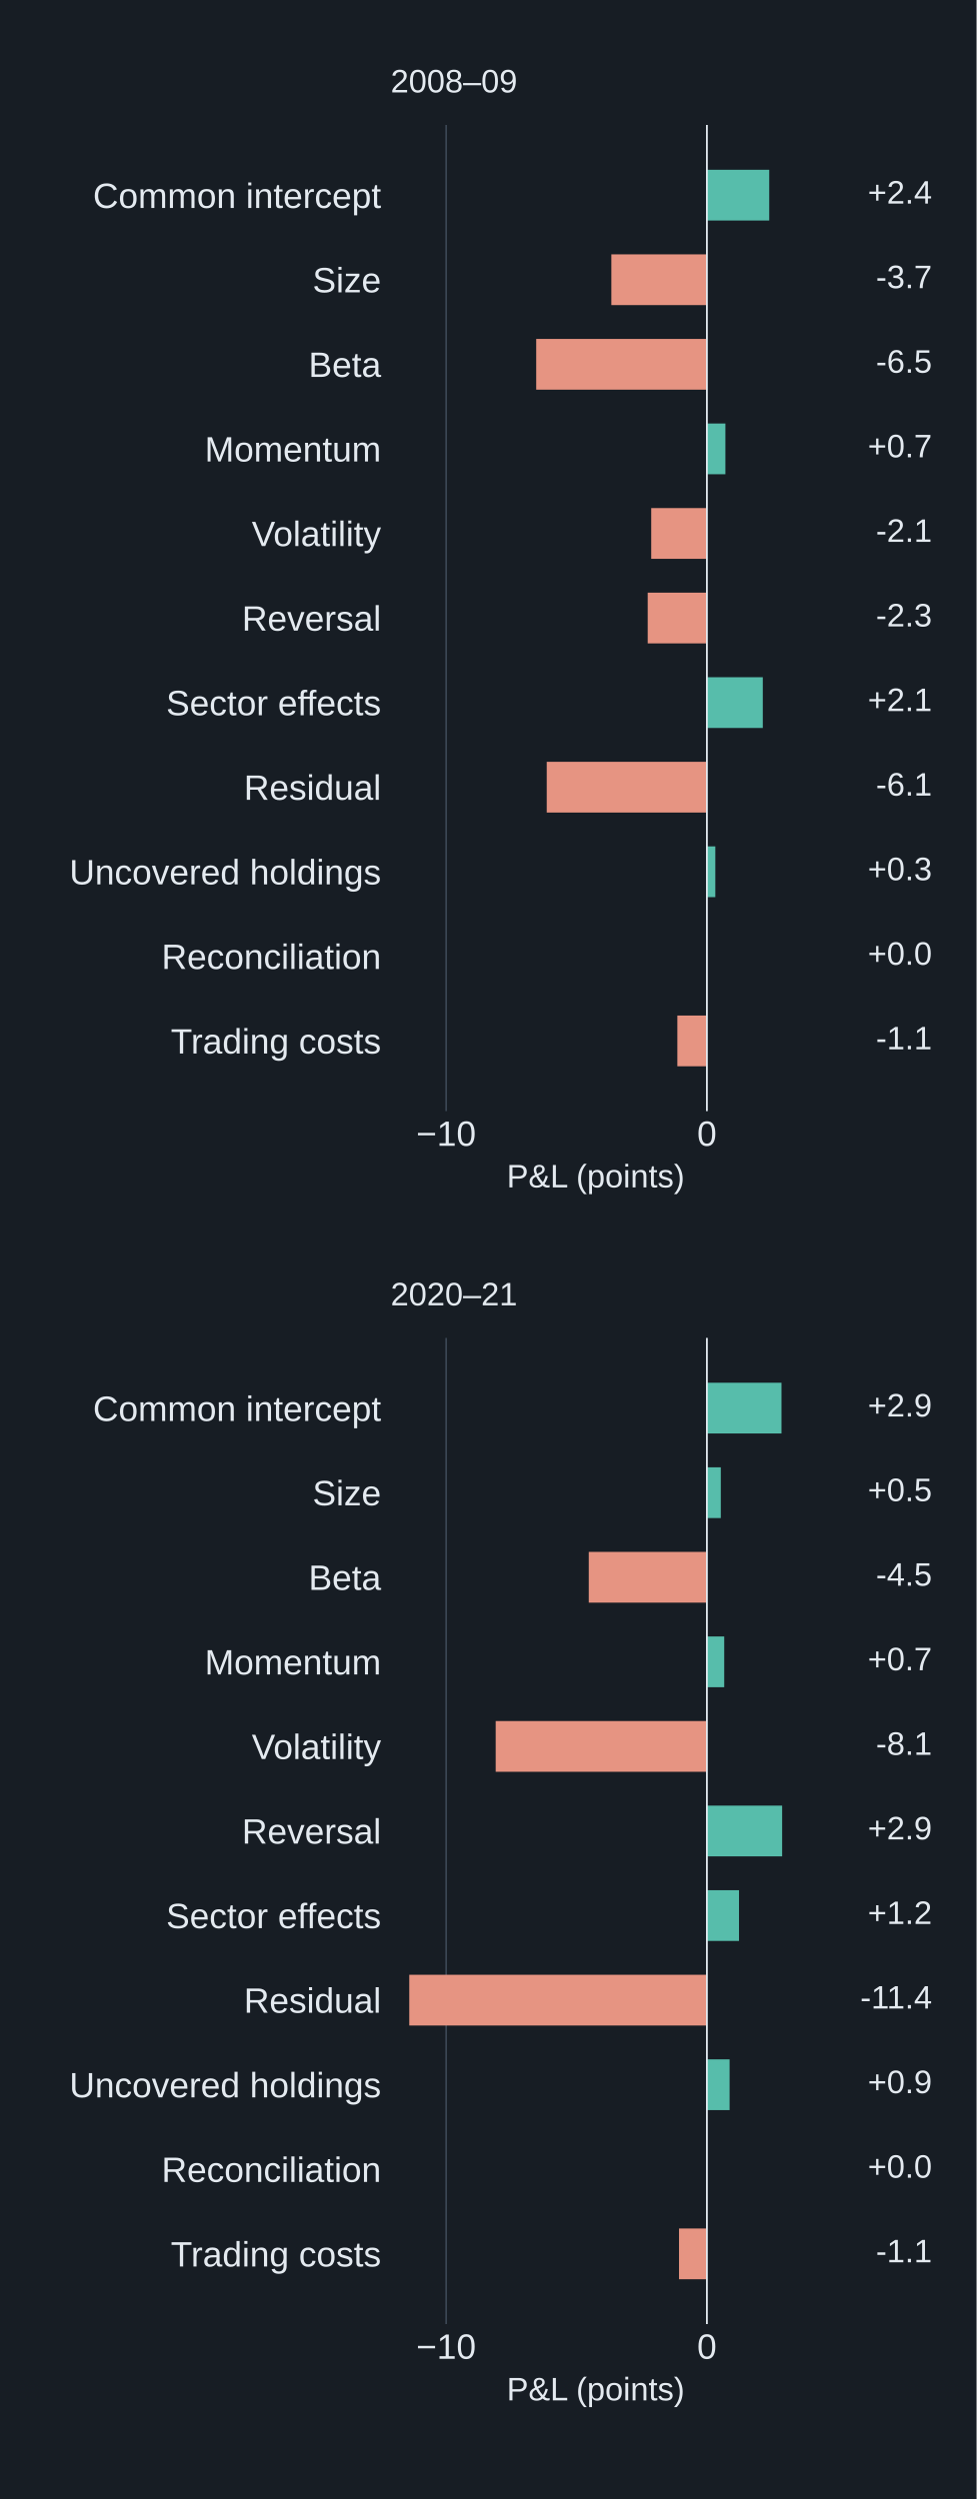
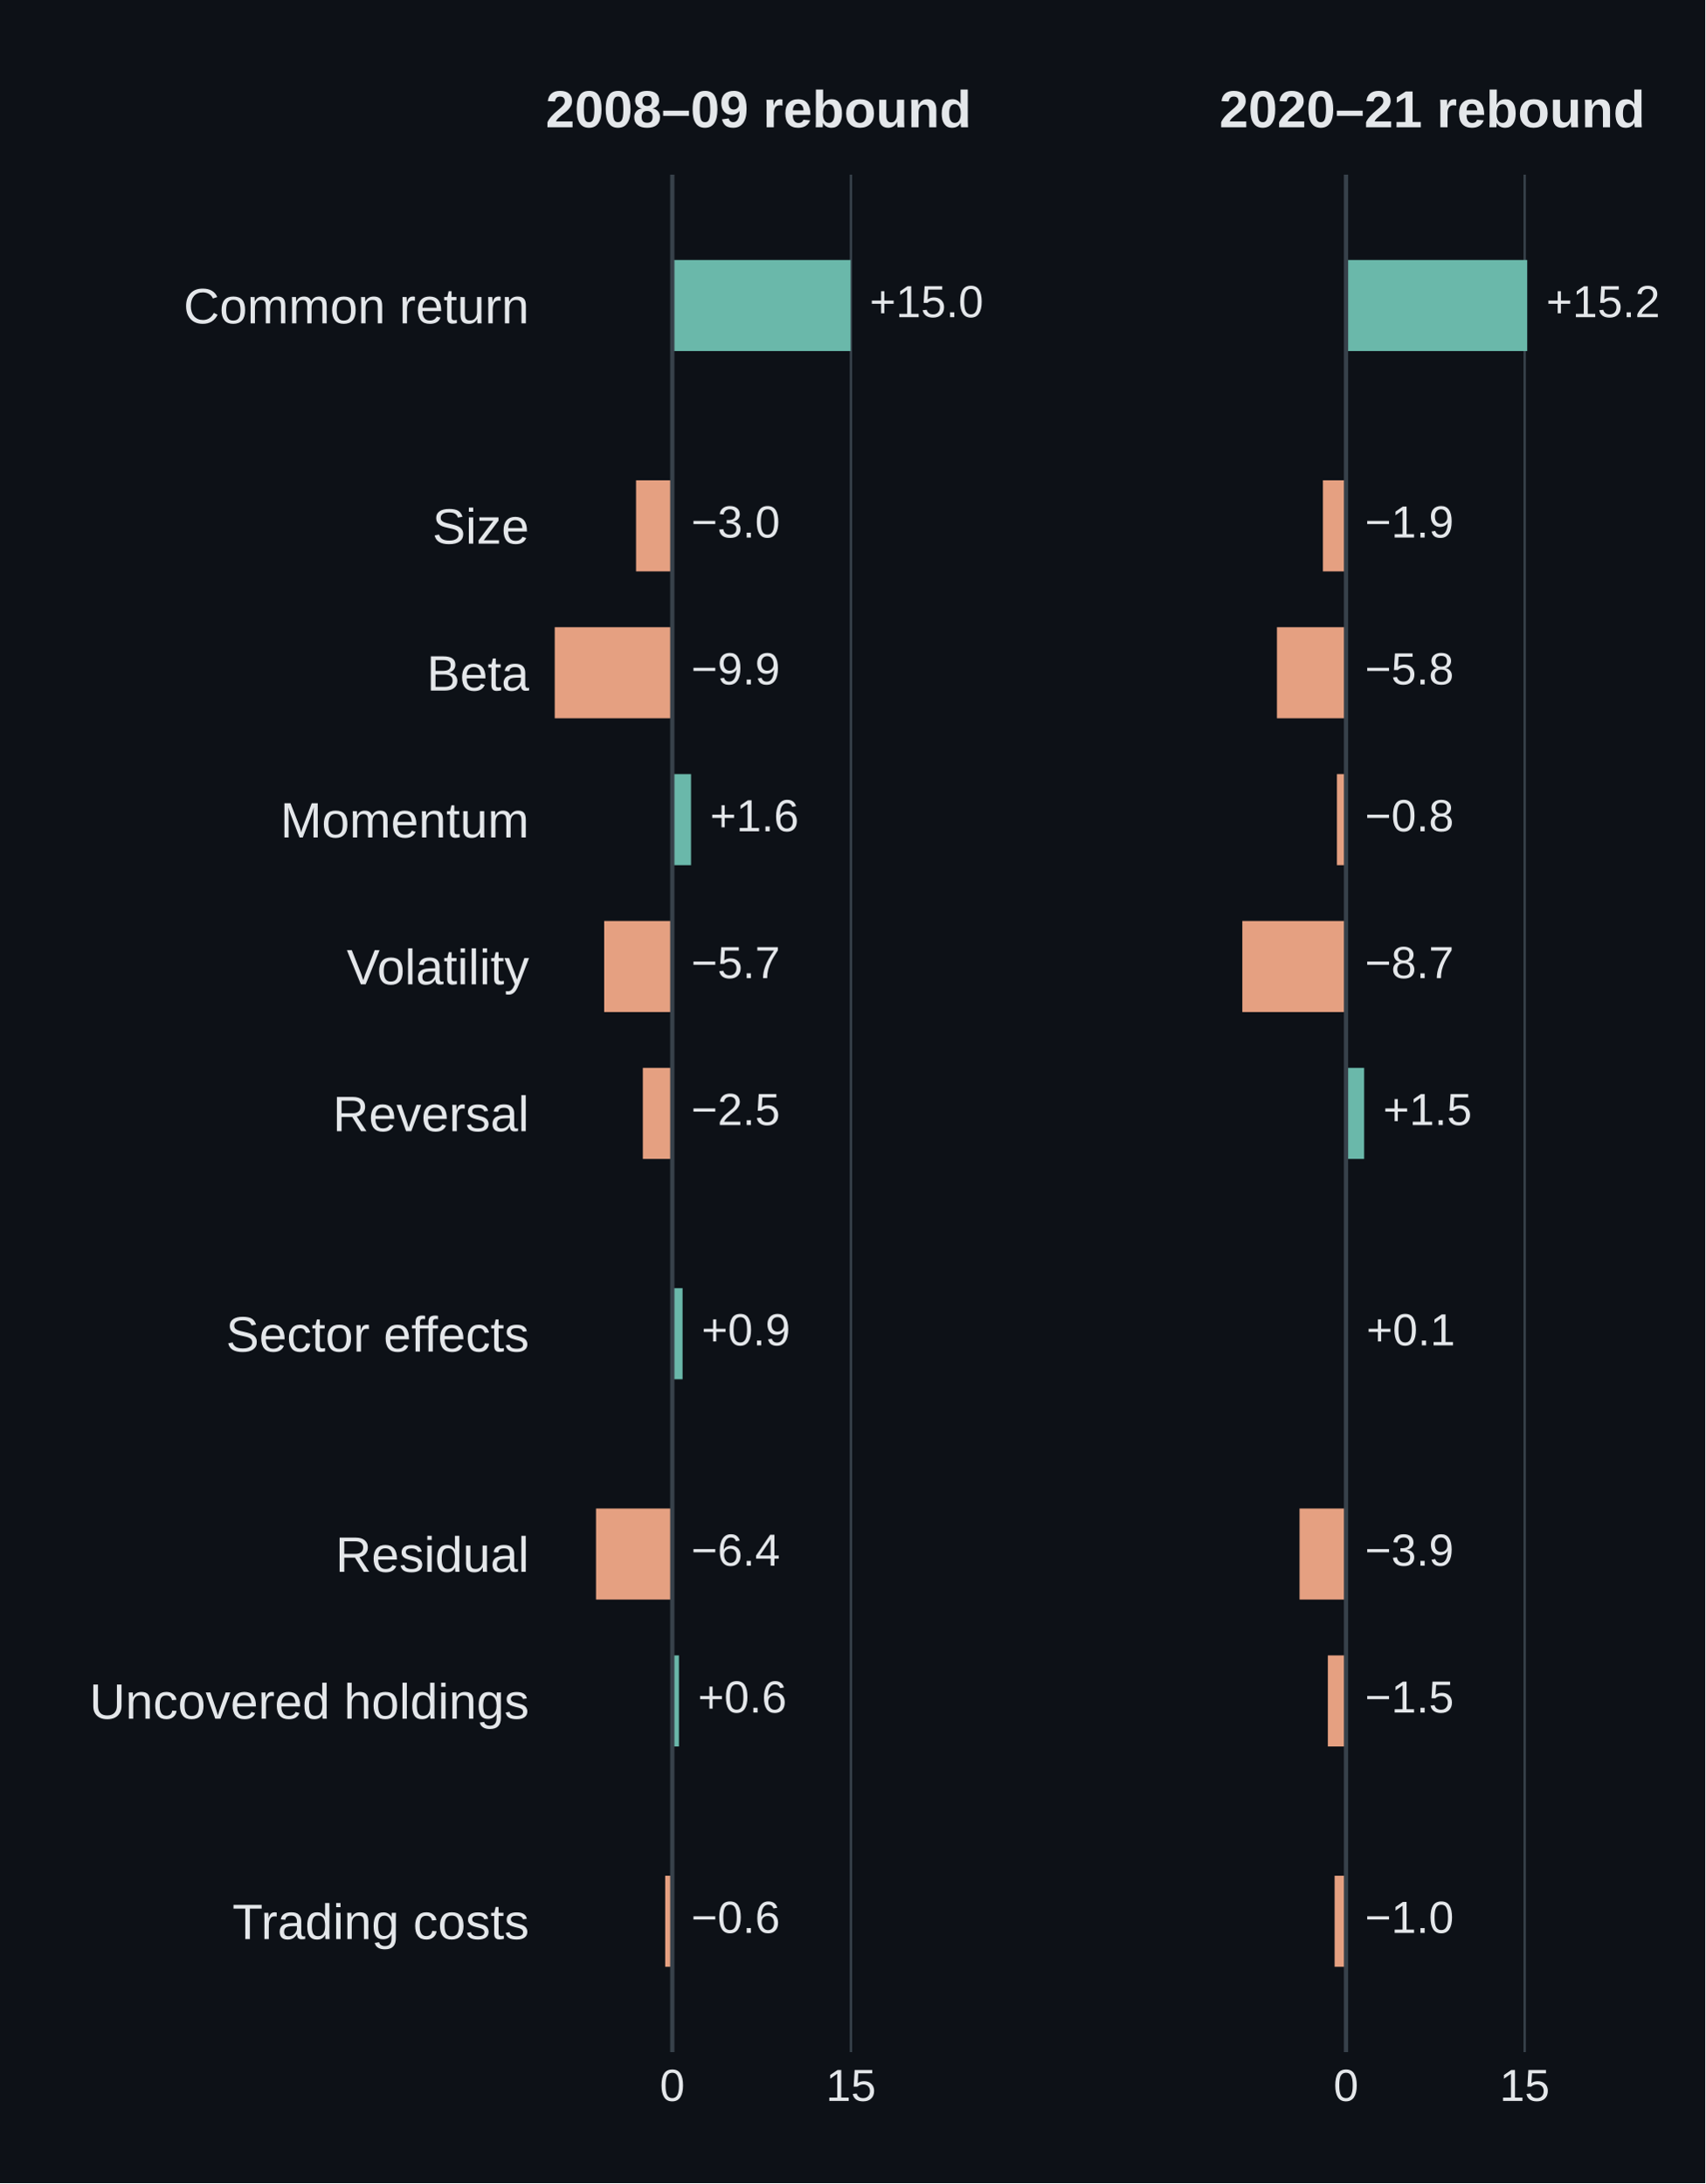
- <svg xmlns="http://www.w3.org/2000/svg" width="360pt" height="921.6pt" viewBox="0 0 360 921.6" version="1.1">
+ <svg xmlns="http://www.w3.org/2000/svg" width="360pt" height="460.8pt" viewBox="0 0 360 460.8" version="1.1">
  <defs>
    <style type="text/css">*{stroke-linejoin: round; stroke-linecap: butt}</style>
  </defs>
  <g id="figure_1">
    <g id="patch_1">
-       <path d="M 0 921.6 L 360 921.6 L 360 0 L 0 0 z " style="fill: #171d24" />
+       <path d="M 0 460.8 L 360 460.8 L 360 0 L 0 0 z " style="fill: #0d1117" />
    </g>
    <g id="axes_1">
      <g id="patch_2">
-         <path d="M 144 409.761 L 295.2 409.761 L 295.2 46.08 L 144 46.08 z " style="fill: #171d24" />
+         <path d="M 115.2 433.152 L 206.965 433.152 L 206.965 36.864 L 115.2 36.864 z " style="fill: #0d1117" />
      </g>
      <g id="matplotlib.axis_1">
        <g id="xtick_1">
          <g id="line2d_1">
-             <path d="M 164.465 409.761 L 164.465 46.08 " clip-path="url(#p1977f3a67c)" style="fill: none; stroke: #43505f; stroke-width: 0.5; stroke-linecap: square" />
+             <path d="M 141.931 433.152 L 141.931 36.864 " clip-path="url(#p459f32c716)" style="fill: none; stroke: #37414a; stroke-width: 0.5; stroke-linecap: square" />
          </g>
          <g id="line2d_2" />
          <g id="text_1">
-             <text style="font-size: 13px; font-family: 'Arial', 'DejaVu Sans', sans-serif; text-anchor: middle; fill: #e4eaf0" x="164.465" y="422.566" transform="rotate(-0 164.4655 422.5659)">−10</text>
+             <text style="font-size: 9.5px; font-family: 'Arial', 'DejaVu Sans', sans-serif; text-anchor: middle; fill: #e4e7ea" x="141.931" y="443.452" transform="rotate(-0 141.9315 443.4519)">0</text>
          </g>
        </g>
        <g id="xtick_2">
          <g id="line2d_3">
-             <path d="M 260.588 409.761 L 260.588 46.08 " clip-path="url(#p1977f3a67c)" style="fill: none; stroke: #43505f; stroke-width: 0.5; stroke-linecap: square" />
+             <path d="M 179.647 433.152 L 179.647 36.864 " clip-path="url(#p459f32c716)" style="fill: none; stroke: #37414a; stroke-width: 0.5; stroke-linecap: square" />
          </g>
          <g id="line2d_4" />
          <g id="text_2">
-             <text style="font-size: 13px; font-family: 'Arial', 'DejaVu Sans', sans-serif; text-anchor: middle; fill: #e4eaf0" x="260.588" y="422.566" transform="rotate(-0 260.5876 422.5659)">0</text>
-           </g>
-         </g>
-         <g id="text_3">
-           <text style="font-size: 12px; font-family: 'Arial', 'DejaVu Sans', sans-serif; text-anchor: middle; fill: #e4eaf0" x="219.6" y="437.885" transform="rotate(-0 219.6 437.8852)">P&amp;L (points)</text>
+             <text style="font-size: 9.5px; font-family: 'Arial', 'DejaVu Sans', sans-serif; text-anchor: middle; fill: #e4e7ea" x="179.647" y="443.452" transform="rotate(-0 179.6472 443.4519)">15</text>
+           </g>
        </g>
      </g>
      <g id="matplotlib.axis_2">
        <g id="ytick_1">
          <g id="line2d_5" />
-           <g id="text_4">
-             <text style="font-size: 13px; font-family: 'Arial', 'DejaVu Sans', sans-serif; text-anchor: end; fill: #e4eaf0" x="140.5" y="76.7" transform="rotate(-0 140.5 76.69988)">Common intercept</text>
+           <g id="text_3">
+             <text style="font-size: 10.5px; font-family: 'Arial', 'DejaVu Sans', sans-serif; text-anchor: end; fill: #e4e7ea" x="111.7" y="68.246" transform="rotate(-0 111.7 68.24606)">Common return</text>
          </g>
        </g>
        <g id="ytick_2">
          <g id="line2d_6" />
-           <g id="text_5">
-             <text style="font-size: 13px; font-family: 'Arial', 'DejaVu Sans', sans-serif; text-anchor: end; fill: #e4eaf0" x="140.5" y="107.811" transform="rotate(-0 140.5 107.8111)">Size</text>
+           <g id="text_4">
+             <text style="font-size: 10.5px; font-family: 'Arial', 'DejaVu Sans', sans-serif; text-anchor: end; fill: #e4e7ea" x="111.7" y="114.751" transform="rotate(-0 111.7 114.7515)">Size</text>
          </g>
        </g>
        <g id="ytick_3">
          <g id="line2d_7" />
-           <g id="text_6">
-             <text style="font-size: 13px; font-family: 'Arial', 'DejaVu Sans', sans-serif; text-anchor: end; fill: #e4eaf0" x="140.5" y="139.002" transform="rotate(-0 140.5 139.0016)">Beta</text>
+           <g id="text_5">
+             <text style="font-size: 10.5px; font-family: 'Arial', 'DejaVu Sans', sans-serif; text-anchor: end; fill: #e4e7ea" x="111.7" y="145.755" transform="rotate(-0 111.7 145.7551)">Beta</text>
          </g>
        </g>
        <g id="ytick_4">
          <g id="line2d_8" />
-           <g id="text_7">
-             <text style="font-size: 13px; font-family: 'Arial', 'DejaVu Sans', sans-serif; text-anchor: end; fill: #e4eaf0" x="140.5" y="170.192" transform="rotate(-0 140.5 170.192)">Momentum</text>
+           <g id="text_6">
+             <text style="font-size: 10.5px; font-family: 'Arial', 'DejaVu Sans', sans-serif; text-anchor: end; fill: #e4e7ea" x="111.7" y="176.759" transform="rotate(-0 111.7 176.7587)">Momentum</text>
          </g>
        </g>
        <g id="ytick_5">
          <g id="line2d_9" />
-           <g id="text_8">
-             <text style="font-size: 13px; font-family: 'Arial', 'DejaVu Sans', sans-serif; text-anchor: end; fill: #e4eaf0" x="140.5" y="201.382" transform="rotate(-0 140.5 201.3825)">Volatility</text>
+           <g id="text_7">
+             <text style="font-size: 10.5px; font-family: 'Arial', 'DejaVu Sans', sans-serif; text-anchor: end; fill: #e4e7ea" x="111.7" y="207.762" transform="rotate(-0 111.7 207.7623)">Volatility</text>
          </g>
        </g>
        <g id="ytick_6">
          <g id="line2d_10" />
-           <g id="text_9">
-             <text style="font-size: 13px; font-family: 'Arial', 'DejaVu Sans', sans-serif; text-anchor: end; fill: #e4eaf0" x="140.5" y="232.573" transform="rotate(-0 140.5 232.5729)">Reversal</text>
+           <g id="text_8">
+             <text style="font-size: 10.5px; font-family: 'Arial', 'DejaVu Sans', sans-serif; text-anchor: end; fill: #e4e7ea" x="111.7" y="238.766" transform="rotate(-0 111.7 238.7659)">Reversal</text>
          </g>
        </g>
        <g id="ytick_7">
          <g id="line2d_11" />
-           <g id="text_10">
-             <text style="font-size: 13px; font-family: 'Arial', 'DejaVu Sans', sans-serif; text-anchor: end; fill: #e4eaf0" x="140.5" y="263.763" transform="rotate(-0 140.5 263.7634)">Sector effects</text>
+           <g id="text_9">
+             <text style="font-size: 10.5px; font-family: 'Arial', 'DejaVu Sans', sans-serif; text-anchor: end; fill: #e4e7ea" x="111.7" y="285.271" transform="rotate(-0 111.7 285.2713)">Sector effects</text>
          </g>
        </g>
        <g id="ytick_8">
          <g id="line2d_12" />
-           <g id="text_11">
-             <text style="font-size: 13px; font-family: 'Arial', 'DejaVu Sans', sans-serif; text-anchor: end; fill: #e4eaf0" x="140.5" y="294.954" transform="rotate(-0 140.5 294.9538)">Residual</text>
+           <g id="text_10">
+             <text style="font-size: 10.5px; font-family: 'Arial', 'DejaVu Sans', sans-serif; text-anchor: end; fill: #e4e7ea" x="111.7" y="331.777" transform="rotate(-0 111.7 331.7766)">Residual</text>
          </g>
        </g>
        <g id="ytick_9">
          <g id="line2d_13" />
-           <g id="text_12">
-             <text style="font-size: 13px; font-family: 'Arial', 'DejaVu Sans', sans-serif; text-anchor: end; fill: #e4eaf0" x="140.5" y="326.144" transform="rotate(-0 140.5 326.1443)">Uncovered holdings</text>
+           <g id="text_11">
+             <text style="font-size: 10.5px; font-family: 'Arial', 'DejaVu Sans', sans-serif; text-anchor: end; fill: #e4e7ea" x="111.7" y="362.78" transform="rotate(-0 111.7 362.7802)">Uncovered holdings</text>
          </g>
        </g>
        <g id="ytick_10">
          <g id="line2d_14" />
-           <g id="text_13">
-             <text style="font-size: 13px; font-family: 'Arial', 'DejaVu Sans', sans-serif; text-anchor: end; fill: #e4eaf0" x="140.5" y="357.335" transform="rotate(-0 140.5 357.3348)">Reconciliation</text>
-           </g>
-         </g>
-         <g id="ytick_11">
-           <g id="line2d_15" />
-           <g id="text_14">
-             <text style="font-size: 13px; font-family: 'Arial', 'DejaVu Sans', sans-serif; text-anchor: end; fill: #e4eaf0" x="140.5" y="388.525" transform="rotate(-0 140.5 388.5252)">Trading costs</text>
+           <g id="text_12">
+             <text style="font-size: 10.5px; font-family: 'Arial', 'DejaVu Sans', sans-serif; text-anchor: end; fill: #e4e7ea" x="111.7" y="409.286" transform="rotate(-0 111.7 409.2856)">Trading costs</text>
          </g>
        </g>
      </g>
      <g id="patch_3">
-         <path d="M 260.588 62.611 L 283.57 62.611 L 283.57 81.325 L 260.588 81.325 z " clip-path="url(#p1977f3a67c)" style="fill: #57bdab" />
+         <path d="M 141.931 54.877 L 179.586 54.877 L 179.586 74.099 L 141.931 74.099 z " clip-path="url(#p459f32c716)" style="fill: #6ab8aa" />
      </g>
      <g id="patch_4">
-         <path d="M 260.588 93.801 L 225.367 93.801 L 225.367 112.516 L 260.588 112.516 z " clip-path="url(#p1977f3a67c)" style="fill: #e69482" />
+         <path d="M 141.931 101.382 L 134.277 101.382 L 134.277 120.605 L 141.931 120.605 z " clip-path="url(#p459f32c716)" style="fill: #e5a081" />
      </g>
      <g id="patch_5">
-         <path d="M 260.588 124.992 L 197.667 124.992 L 197.667 143.706 L 260.588 143.706 z " clip-path="url(#p1977f3a67c)" style="fill: #e69482" />
+         <path d="M 141.931 132.386 L 117.113 132.386 L 117.113 151.608 L 141.931 151.608 z " clip-path="url(#p459f32c716)" style="fill: #e5a081" />
      </g>
      <g id="patch_6">
-         <path d="M 260.588 156.182 L 267.41 156.182 L 267.41 174.897 L 260.588 174.897 z " clip-path="url(#p1977f3a67c)" style="fill: #57bdab" />
+         <path d="M 141.931 163.39 L 145.89 163.39 L 145.89 182.612 L 141.931 182.612 z " clip-path="url(#p459f32c716)" style="fill: #6ab8aa" />
      </g>
      <g id="patch_7">
-         <path d="M 260.588 187.373 L 240.064 187.373 L 240.064 206.087 L 260.588 206.087 z " clip-path="url(#p1977f3a67c)" style="fill: #e69482" />
+         <path d="M 141.931 194.393 L 127.55 194.393 L 127.55 213.616 L 141.931 213.616 z " clip-path="url(#p459f32c716)" style="fill: #e5a081" />
      </g>
      <g id="patch_8">
-         <path d="M 260.588 218.563 L 238.772 218.563 L 238.772 237.277 L 260.588 237.277 z " clip-path="url(#p1977f3a67c)" style="fill: #e69482" />
+         <path d="M 141.931 225.397 L 135.713 225.397 L 135.713 244.619 L 141.931 244.619 z " clip-path="url(#p459f32c716)" style="fill: #e5a081" />
      </g>
      <g id="patch_9">
-         <path d="M 260.588 249.754 L 281.198 249.754 L 281.198 268.468 L 260.588 268.468 z " clip-path="url(#p1977f3a67c)" style="fill: #57bdab" />
+         <path d="M 141.931 271.902 L 144.103 271.902 L 144.103 291.125 L 141.931 291.125 z " clip-path="url(#p459f32c716)" style="fill: #6ab8aa" />
      </g>
      <g id="patch_10">
-         <path d="M 260.588 280.944 L 201.548 280.944 L 201.548 299.658 L 260.588 299.658 z " clip-path="url(#p1977f3a67c)" style="fill: #e69482" />
+         <path d="M 141.931 318.408 L 125.824 318.408 L 125.824 337.63 L 141.931 337.63 z " clip-path="url(#p459f32c716)" style="fill: #e5a081" />
      </g>
      <g id="patch_11">
-         <path d="M 260.588 312.135 L 263.699 312.135 L 263.699 330.849 L 260.588 330.849 z " clip-path="url(#p1977f3a67c)" style="fill: #57bdab" />
+         <path d="M 141.931 349.411 L 143.333 349.411 L 143.333 368.634 L 141.931 368.634 z " clip-path="url(#p459f32c716)" style="fill: #6ab8aa" />
      </g>
      <g id="patch_12">
-         <path d="M 260.588 343.325 L 260.588 343.325 L 260.588 362.039 L 260.588 362.039 z " clip-path="url(#p1977f3a67c)" style="fill: #57bdab" />
-       </g>
-       <g id="patch_13">
-         <path d="M 260.588 374.516 L 249.699 374.516 L 249.699 393.23 L 260.588 393.23 z " clip-path="url(#p1977f3a67c)" style="fill: #e69482" />
-       </g>
-       <g id="line2d_16">
-         <path d="M 260.588 409.761 L 260.588 46.08 " clip-path="url(#p1977f3a67c)" style="fill: none; stroke: #e4eaf0; stroke-width: 0.65; stroke-linecap: square" />
+         <path d="M 141.931 395.917 L 140.428 395.917 L 140.428 415.139 L 141.931 415.139 z " clip-path="url(#p459f32c716)" style="fill: #e5a081" />
+       </g>
+       <g id="line2d_15">
+         <path d="M 141.931 433.152 L 141.931 36.864 " clip-path="url(#p459f32c716)" style="fill: none; stroke: #37414a; stroke-width: 0.9; stroke-linecap: square" />
+       </g>
+       <g id="text_13">
+         <text style="font-size: 9.5px; font-family: 'Arial', 'DejaVu Sans', sans-serif; text-anchor: start; fill: #e4e7ea" x="183.586" y="66.944" transform="rotate(-0 183.5859 66.9441)">+15.0</text>
+       </g>
+       <g id="text_14">
+         <text style="font-size: 9.5px; font-family: 'Arial', 'DejaVu Sans', sans-serif; text-anchor: start; fill: #e4e7ea" x="145.931" y="113.45" transform="rotate(-0 145.9315 113.4495)">−3.0</text>
      </g>
      <g id="text_15">
-         <text style="font-size: 12px; font-family: 'Arial', 'DejaVu Sans', sans-serif; text-anchor: end; fill: #e4eaf0" x="343.584" y="75.07" transform="rotate(-0 343.584 75.07027)">+2.4</text>
+         <text style="font-size: 9.5px; font-family: 'Arial', 'DejaVu Sans', sans-serif; text-anchor: start; fill: #e4e7ea" x="145.931" y="144.453" transform="rotate(-0 145.9315 144.4531)">−9.9</text>
      </g>
      <g id="text_16">
-         <text style="font-size: 12px; font-family: 'Arial', 'DejaVu Sans', sans-serif; text-anchor: end; fill: #e4eaf0" x="343.584" y="106.261" transform="rotate(-0 343.584 106.2607)">-3.7</text>
+         <text style="font-size: 9.5px; font-family: 'Arial', 'DejaVu Sans', sans-serif; text-anchor: start; fill: #e4e7ea" x="149.89" y="175.457" transform="rotate(-0 149.8899 175.4567)">+1.6</text>
      </g>
      <g id="text_17">
-         <text style="font-size: 12px; font-family: 'Arial', 'DejaVu Sans', sans-serif; text-anchor: end; fill: #e4eaf0" x="343.584" y="137.451" transform="rotate(-0 343.584 137.4512)">-6.5</text>
+         <text style="font-size: 9.5px; font-family: 'Arial', 'DejaVu Sans', sans-serif; text-anchor: start; fill: #e4e7ea" x="145.931" y="206.46" transform="rotate(-0 145.9315 206.4603)">−5.7</text>
      </g>
      <g id="text_18">
-         <text style="font-size: 12px; font-family: 'Arial', 'DejaVu Sans', sans-serif; text-anchor: end; fill: #e4eaf0" x="343.584" y="168.642" transform="rotate(-0 343.584 168.6416)">+0.7</text>
+         <text style="font-size: 9.5px; font-family: 'Arial', 'DejaVu Sans', sans-serif; text-anchor: start; fill: #e4e7ea" x="145.931" y="237.464" transform="rotate(-0 145.9315 237.4639)">−2.5</text>
      </g>
      <g id="text_19">
-         <text style="font-size: 12px; font-family: 'Arial', 'DejaVu Sans', sans-serif; text-anchor: end; fill: #e4eaf0" x="343.584" y="199.832" transform="rotate(-0 343.584 199.8321)">-2.1</text>
+         <text style="font-size: 9.5px; font-family: 'Arial', 'DejaVu Sans', sans-serif; text-anchor: start; fill: #e4e7ea" x="148.103" y="283.969" transform="rotate(-0 148.1031 283.9693)">+0.9</text>
      </g>
      <g id="text_20">
-         <text style="font-size: 12px; font-family: 'Arial', 'DejaVu Sans', sans-serif; text-anchor: end; fill: #e4eaf0" x="343.584" y="231.023" transform="rotate(-0 343.584 231.0225)">-2.3</text>
+         <text style="font-size: 9.5px; font-family: 'Arial', 'DejaVu Sans', sans-serif; text-anchor: start; fill: #e4e7ea" x="145.931" y="330.475" transform="rotate(-0 145.9315 330.4747)">−6.4</text>
      </g>
      <g id="text_21">
-         <text style="font-size: 12px; font-family: 'Arial', 'DejaVu Sans', sans-serif; text-anchor: end; fill: #e4eaf0" x="343.584" y="262.213" transform="rotate(-0 343.584 262.213)">+2.1</text>
+         <text style="font-size: 9.5px; font-family: 'Arial', 'DejaVu Sans', sans-serif; text-anchor: start; fill: #e4e7ea" x="147.333" y="361.478" transform="rotate(-0 147.3327 361.4783)">+0.6</text>
      </g>
      <g id="text_22">
-         <text style="font-size: 12px; font-family: 'Arial', 'DejaVu Sans', sans-serif; text-anchor: end; fill: #e4eaf0" x="343.584" y="293.403" transform="rotate(-0 343.584 293.4035)">-6.1</text>
+         <text style="font-size: 9.5px; font-family: 'Arial', 'DejaVu Sans', sans-serif; text-anchor: start; fill: #e4e7ea" x="145.931" y="407.984" transform="rotate(-0 145.9315 407.9837)">−0.6</text>
      </g>
      <g id="text_23">
-         <text style="font-size: 12px; font-family: 'Arial', 'DejaVu Sans', sans-serif; text-anchor: end; fill: #e4eaf0" x="343.584" y="324.594" transform="rotate(-0 343.584 324.5939)">+0.3</text>
-       </g>
-       <g id="text_24">
-         <text style="font-size: 12px; font-family: 'Arial', 'DejaVu Sans', sans-serif; text-anchor: end; fill: #e4eaf0" x="343.584" y="355.784" transform="rotate(-0 343.584 355.7844)">+0.0</text>
-       </g>
-       <g id="text_25">
-         <text style="font-size: 12px; font-family: 'Arial', 'DejaVu Sans', sans-serif; text-anchor: end; fill: #e4eaf0" x="343.584" y="386.975" transform="rotate(-0 343.584 386.9748)">-1.1</text>
-       </g>
-       <g id="text_26">
-         <text style="font-size: 12px; font-family: 'Arial', 'DejaVu Sans', sans-serif; text-anchor: start; fill: #e4eaf0" x="144" y="34.08" transform="rotate(-0 144 34.08)">2008–09</text>
+         <text style="font-weight: 600; font-size: 11px; font-family: 'Arial', 'DejaVu Sans', sans-serif; text-anchor: start; fill: #e4e7ea" x="115.2" y="26.864" transform="rotate(-0 115.2 26.864)">2008–09 rebound</text>
      </g>
    </g>
    <g id="axes_2">
-       <g id="patch_14">
-         <path d="M 144 857.088 L 295.2 857.088 L 295.2 493.407 L 144 493.407 z " style="fill: #171d24" />
+       <g id="patch_13">
+         <path d="M 257.435 433.152 L 349.2 433.152 L 349.2 36.864 L 257.435 36.864 z " style="fill: #0d1117" />
      </g>
      <g id="matplotlib.axis_3">
        <g id="xtick_3">
-           <g id="line2d_17">
-             <path d="M 164.465 857.088 L 164.465 493.407 " clip-path="url(#pfff26152a8)" style="fill: none; stroke: #43505f; stroke-width: 0.5; stroke-linecap: square" />
-           </g>
-           <g id="line2d_18" />
-           <g id="text_27">
-             <text style="font-size: 13px; font-family: 'Arial', 'DejaVu Sans', sans-serif; text-anchor: middle; fill: #e4eaf0" x="164.465" y="869.893" transform="rotate(-0 164.4655 869.8932)">−10</text>
+           <g id="line2d_16">
+             <path d="M 284.167 433.152 L 284.167 36.864 " clip-path="url(#p2e0dddd1ca)" style="fill: none; stroke: #37414a; stroke-width: 0.5; stroke-linecap: square" />
+           </g>
+           <g id="line2d_17" />
+           <g id="text_24">
+             <text style="font-size: 9.5px; font-family: 'Arial', 'DejaVu Sans', sans-serif; text-anchor: middle; fill: #e4e7ea" x="284.167" y="443.452" transform="rotate(-0 284.1668 443.4519)">0</text>
          </g>
        </g>
        <g id="xtick_4">
-           <g id="line2d_19">
-             <path d="M 260.588 857.088 L 260.588 493.407 " clip-path="url(#pfff26152a8)" style="fill: none; stroke: #43505f; stroke-width: 0.5; stroke-linecap: square" />
-           </g>
+           <g id="line2d_18">
+             <path d="M 321.883 433.152 L 321.883 36.864 " clip-path="url(#p2e0dddd1ca)" style="fill: none; stroke: #37414a; stroke-width: 0.5; stroke-linecap: square" />
+           </g>
+           <g id="line2d_19" />
+           <g id="text_25">
+             <text style="font-size: 9.5px; font-family: 'Arial', 'DejaVu Sans', sans-serif; text-anchor: middle; fill: #e4e7ea" x="321.883" y="443.452" transform="rotate(-0 321.8825 443.4519)">15</text>
+           </g>
+         </g>
+       </g>
+       <g id="matplotlib.axis_4">
+         <g id="ytick_11">
          <g id="line2d_20" />
-           <g id="text_28">
-             <text style="font-size: 13px; font-family: 'Arial', 'DejaVu Sans', sans-serif; text-anchor: middle; fill: #e4eaf0" x="260.588" y="869.893" transform="rotate(-0 260.5876 869.8932)">0</text>
-           </g>
-         </g>
-         <g id="text_29">
-           <text style="font-size: 12px; font-family: 'Arial', 'DejaVu Sans', sans-serif; text-anchor: middle; fill: #e4eaf0" x="219.6" y="885.213" transform="rotate(-0 219.6 885.2125)">P&amp;L (points)</text>
-         </g>
-       </g>
-       <g id="matplotlib.axis_4">
+         </g>
        <g id="ytick_12">
          <g id="line2d_21" />
-           <g id="text_30">
-             <text style="font-size: 13px; font-family: 'Arial', 'DejaVu Sans', sans-serif; text-anchor: end; fill: #e4eaf0" x="140.5" y="524.027" transform="rotate(-0 140.5 524.0272)">Common intercept</text>
-           </g>
        </g>
        <g id="ytick_13">
          <g id="line2d_22" />
-           <g id="text_31">
-             <text style="font-size: 13px; font-family: 'Arial', 'DejaVu Sans', sans-serif; text-anchor: end; fill: #e4eaf0" x="140.5" y="555.138" transform="rotate(-0 140.5 555.1384)">Size</text>
-           </g>
        </g>
        <g id="ytick_14">
          <g id="line2d_23" />
-           <g id="text_32">
-             <text style="font-size: 13px; font-family: 'Arial', 'DejaVu Sans', sans-serif; text-anchor: end; fill: #e4eaf0" x="140.5" y="586.329" transform="rotate(-0 140.5 586.3289)">Beta</text>
-           </g>
        </g>
        <g id="ytick_15">
          <g id="line2d_24" />
-           <g id="text_33">
-             <text style="font-size: 13px; font-family: 'Arial', 'DejaVu Sans', sans-serif; text-anchor: end; fill: #e4eaf0" x="140.5" y="617.519" transform="rotate(-0 140.5 617.5193)">Momentum</text>
-           </g>
        </g>
        <g id="ytick_16">
          <g id="line2d_25" />
-           <g id="text_34">
-             <text style="font-size: 13px; font-family: 'Arial', 'DejaVu Sans', sans-serif; text-anchor: end; fill: #e4eaf0" x="140.5" y="648.71" transform="rotate(-0 140.5 648.7098)">Volatility</text>
-           </g>
        </g>
        <g id="ytick_17">
          <g id="line2d_26" />
-           <g id="text_35">
-             <text style="font-size: 13px; font-family: 'Arial', 'DejaVu Sans', sans-serif; text-anchor: end; fill: #e4eaf0" x="140.5" y="679.9" transform="rotate(-0 140.5 679.9002)">Reversal</text>
-           </g>
        </g>
        <g id="ytick_18">
          <g id="line2d_27" />
-           <g id="text_36">
-             <text style="font-size: 13px; font-family: 'Arial', 'DejaVu Sans', sans-serif; text-anchor: end; fill: #e4eaf0" x="140.5" y="711.091" transform="rotate(-0 140.5 711.0907)">Sector effects</text>
-           </g>
        </g>
        <g id="ytick_19">
          <g id="line2d_28" />
-           <g id="text_37">
-             <text style="font-size: 13px; font-family: 'Arial', 'DejaVu Sans', sans-serif; text-anchor: end; fill: #e4eaf0" x="140.5" y="742.281" transform="rotate(-0 140.5 742.2811)">Residual</text>
-           </g>
        </g>
        <g id="ytick_20">
          <g id="line2d_29" />
-           <g id="text_38">
-             <text style="font-size: 13px; font-family: 'Arial', 'DejaVu Sans', sans-serif; text-anchor: end; fill: #e4eaf0" x="140.5" y="773.472" transform="rotate(-0 140.5 773.4716)">Uncovered holdings</text>
-           </g>
-         </g>
-         <g id="ytick_21">
-           <g id="line2d_30" />
-           <g id="text_39">
-             <text style="font-size: 13px; font-family: 'Arial', 'DejaVu Sans', sans-serif; text-anchor: end; fill: #e4eaf0" x="140.5" y="804.662" transform="rotate(-0 140.5 804.662)">Reconciliation</text>
-           </g>
-         </g>
-         <g id="ytick_22">
-           <g id="line2d_31" />
-           <g id="text_40">
-             <text style="font-size: 13px; font-family: 'Arial', 'DejaVu Sans', sans-serif; text-anchor: end; fill: #e4eaf0" x="140.5" y="835.852" transform="rotate(-0 140.5 835.8525)">Trading costs</text>
-           </g>
-         </g>
+         </g>
+       </g>
+       <g id="patch_14">
+         <path d="M 284.167 54.877 L 322.422 54.877 L 322.422 74.099 L 284.167 74.099 z " clip-path="url(#p2e0dddd1ca)" style="fill: #6ab8aa" />
      </g>
      <g id="patch_15">
-         <path d="M 260.588 509.938 L 288.086 509.938 L 288.086 528.652 L 260.588 528.652 z " clip-path="url(#pfff26152a8)" style="fill: #57bdab" />
+         <path d="M 284.167 101.382 L 279.29 101.382 L 279.29 120.605 L 284.167 120.605 z " clip-path="url(#p2e0dddd1ca)" style="fill: #e5a081" />
      </g>
      <g id="patch_16">
-         <path d="M 260.588 541.129 L 265.718 541.129 L 265.718 559.843 L 260.588 559.843 z " clip-path="url(#pfff26152a8)" style="fill: #57bdab" />
+         <path d="M 284.167 132.386 L 269.583 132.386 L 269.583 151.608 L 284.167 151.608 z " clip-path="url(#p2e0dddd1ca)" style="fill: #e5a081" />
      </g>
      <g id="patch_17">
-         <path d="M 260.588 572.319 L 217.046 572.319 L 217.046 591.033 L 260.588 591.033 z " clip-path="url(#pfff26152a8)" style="fill: #e69482" />
+         <path d="M 284.167 163.39 L 282.248 163.39 L 282.248 182.612 L 284.167 182.612 z " clip-path="url(#p2e0dddd1ca)" style="fill: #e5a081" />
      </g>
      <g id="patch_18">
-         <path d="M 260.588 603.51 L 266.977 603.51 L 266.977 622.224 L 260.588 622.224 z " clip-path="url(#pfff26152a8)" style="fill: #57bdab" />
+         <path d="M 284.167 194.393 L 262.273 194.393 L 262.273 213.616 L 284.167 213.616 z " clip-path="url(#p2e0dddd1ca)" style="fill: #e5a081" />
      </g>
      <g id="patch_19">
-         <path d="M 260.588 634.7 L 182.732 634.7 L 182.732 653.414 L 260.588 653.414 z " clip-path="url(#pfff26152a8)" style="fill: #e69482" />
+         <path d="M 284.167 225.397 L 287.992 225.397 L 287.992 244.619 L 284.167 244.619 z " clip-path="url(#p2e0dddd1ca)" style="fill: #6ab8aa" />
      </g>
      <g id="patch_20">
-         <path d="M 260.588 665.891 L 288.327 665.891 L 288.327 684.605 L 260.588 684.605 z " clip-path="url(#pfff26152a8)" style="fill: #57bdab" />
+         <path d="M 284.167 271.902 L 284.469 271.902 L 284.469 291.125 L 284.167 291.125 z " clip-path="url(#p2e0dddd1ca)" style="fill: #6ab8aa" />
      </g>
      <g id="patch_21">
-         <path d="M 260.588 697.081 L 272.434 697.081 L 272.434 715.795 L 260.588 715.795 z " clip-path="url(#pfff26152a8)" style="fill: #57bdab" />
+         <path d="M 284.167 318.408 L 274.353 318.408 L 274.353 337.63 L 284.167 337.63 z " clip-path="url(#p2e0dddd1ca)" style="fill: #e5a081" />
      </g>
      <g id="patch_22">
-         <path d="M 260.588 728.271 L 150.873 728.271 L 150.873 746.986 L 260.588 746.986 z " clip-path="url(#pfff26152a8)" style="fill: #e69482" />
+         <path d="M 284.167 349.411 L 280.327 349.411 L 280.327 368.634 L 284.167 368.634 z " clip-path="url(#p2e0dddd1ca)" style="fill: #e5a081" />
      </g>
      <g id="patch_23">
-         <path d="M 260.588 759.462 L 268.96 759.462 L 268.96 778.176 L 260.588 778.176 z " clip-path="url(#pfff26152a8)" style="fill: #57bdab" />
-       </g>
-       <g id="patch_24">
-         <path d="M 260.588 790.652 L 260.588 790.652 L 260.588 809.367 L 260.588 809.367 z " clip-path="url(#pfff26152a8)" style="fill: #57bdab" />
-       </g>
-       <g id="patch_25">
-         <path d="M 260.588 821.843 L 250.312 821.843 L 250.312 840.557 L 260.588 840.557 z " clip-path="url(#pfff26152a8)" style="fill: #e69482" />
-       </g>
-       <g id="line2d_32">
-         <path d="M 260.588 857.088 L 260.588 493.407 " clip-path="url(#pfff26152a8)" style="fill: none; stroke: #e4eaf0; stroke-width: 0.65; stroke-linecap: square" />
-       </g>
-       <g id="text_41">
-         <text style="font-size: 12px; font-family: 'Arial', 'DejaVu Sans', sans-serif; text-anchor: end; fill: #e4eaf0" x="343.584" y="522.398" transform="rotate(-0 343.584 522.3975)">+2.9</text>
-       </g>
-       <g id="text_42">
-         <text style="font-size: 12px; font-family: 'Arial', 'DejaVu Sans', sans-serif; text-anchor: end; fill: #e4eaf0" x="343.584" y="553.588" transform="rotate(-0 343.584 553.588)">+0.5</text>
-       </g>
-       <g id="text_43">
-         <text style="font-size: 12px; font-family: 'Arial', 'DejaVu Sans', sans-serif; text-anchor: end; fill: #e4eaf0" x="343.584" y="584.778" transform="rotate(-0 343.584 584.7785)">-4.5</text>
-       </g>
-       <g id="text_44">
-         <text style="font-size: 12px; font-family: 'Arial', 'DejaVu Sans', sans-serif; text-anchor: end; fill: #e4eaf0" x="343.584" y="615.969" transform="rotate(-0 343.584 615.9689)">+0.7</text>
-       </g>
-       <g id="text_45">
-         <text style="font-size: 12px; font-family: 'Arial', 'DejaVu Sans', sans-serif; text-anchor: end; fill: #e4eaf0" x="343.584" y="647.159" transform="rotate(-0 343.584 647.1594)">-8.1</text>
-       </g>
-       <g id="text_46">
-         <text style="font-size: 12px; font-family: 'Arial', 'DejaVu Sans', sans-serif; text-anchor: end; fill: #e4eaf0" x="343.584" y="678.35" transform="rotate(-0 343.584 678.3498)">+2.9</text>
-       </g>
-       <g id="text_47">
-         <text style="font-size: 12px; font-family: 'Arial', 'DejaVu Sans', sans-serif; text-anchor: end; fill: #e4eaf0" x="343.584" y="709.54" transform="rotate(-0 343.584 709.5403)">+1.2</text>
-       </g>
-       <g id="text_48">
-         <text style="font-size: 12px; font-family: 'Arial', 'DejaVu Sans', sans-serif; text-anchor: end; fill: #e4eaf0" x="343.584" y="740.731" transform="rotate(-0 343.584 740.7307)">-11.4</text>
-       </g>
-       <g id="text_49">
-         <text style="font-size: 12px; font-family: 'Arial', 'DejaVu Sans', sans-serif; text-anchor: end; fill: #e4eaf0" x="343.584" y="771.921" transform="rotate(-0 343.584 771.9212)">+0.9</text>
-       </g>
-       <g id="text_50">
-         <text style="font-size: 12px; font-family: 'Arial', 'DejaVu Sans', sans-serif; text-anchor: end; fill: #e4eaf0" x="343.584" y="803.112" transform="rotate(-0 343.584 803.1117)">+0.0</text>
-       </g>
-       <g id="text_51">
-         <text style="font-size: 12px; font-family: 'Arial', 'DejaVu Sans', sans-serif; text-anchor: end; fill: #e4eaf0" x="343.584" y="834.302" transform="rotate(-0 343.584 834.3021)">-1.1</text>
-       </g>
-       <g id="text_52">
-         <text style="font-size: 12px; font-family: 'Arial', 'DejaVu Sans', sans-serif; text-anchor: start; fill: #e4eaf0" x="144" y="481.407" transform="rotate(-0 144 481.4073)">2020–21</text>
+         <path d="M 284.167 395.917 L 281.755 395.917 L 281.755 415.139 L 284.167 415.139 z " clip-path="url(#p2e0dddd1ca)" style="fill: #e5a081" />
+       </g>
+       <g id="line2d_30">
+         <path d="M 284.167 433.152 L 284.167 36.864 " clip-path="url(#p2e0dddd1ca)" style="fill: none; stroke: #37414a; stroke-width: 0.9; stroke-linecap: square" />
+       </g>
+       <g id="text_26">
+         <text style="font-size: 9.5px; font-family: 'Arial', 'DejaVu Sans', sans-serif; text-anchor: start; fill: #e4e7ea" x="326.422" y="66.944" transform="rotate(-0 326.4216 66.9441)">+15.2</text>
+       </g>
+       <g id="text_27">
+         <text style="font-size: 9.5px; font-family: 'Arial', 'DejaVu Sans', sans-serif; text-anchor: start; fill: #e4e7ea" x="288.167" y="113.45" transform="rotate(-0 288.1668 113.4495)">−1.9</text>
+       </g>
+       <g id="text_28">
+         <text style="font-size: 9.5px; font-family: 'Arial', 'DejaVu Sans', sans-serif; text-anchor: start; fill: #e4e7ea" x="288.167" y="144.453" transform="rotate(-0 288.1668 144.4531)">−5.8</text>
+       </g>
+       <g id="text_29">
+         <text style="font-size: 9.5px; font-family: 'Arial', 'DejaVu Sans', sans-serif; text-anchor: start; fill: #e4e7ea" x="288.167" y="175.457" transform="rotate(-0 288.1668 175.4567)">−0.8</text>
+       </g>
+       <g id="text_30">
+         <text style="font-size: 9.5px; font-family: 'Arial', 'DejaVu Sans', sans-serif; text-anchor: start; fill: #e4e7ea" x="288.167" y="206.46" transform="rotate(-0 288.1668 206.4603)">−8.7</text>
+       </g>
+       <g id="text_31">
+         <text style="font-size: 9.5px; font-family: 'Arial', 'DejaVu Sans', sans-serif; text-anchor: start; fill: #e4e7ea" x="291.992" y="237.464" transform="rotate(-0 291.9924 237.4639)">+1.5</text>
+       </g>
+       <g id="text_32">
+         <text style="font-size: 9.5px; font-family: 'Arial', 'DejaVu Sans', sans-serif; text-anchor: start; fill: #e4e7ea" x="288.469" y="283.969" transform="rotate(-0 288.469 283.9693)">+0.1</text>
+       </g>
+       <g id="text_33">
+         <text style="font-size: 9.5px; font-family: 'Arial', 'DejaVu Sans', sans-serif; text-anchor: start; fill: #e4e7ea" x="288.167" y="330.475" transform="rotate(-0 288.1668 330.4747)">−3.9</text>
+       </g>
+       <g id="text_34">
+         <text style="font-size: 9.5px; font-family: 'Arial', 'DejaVu Sans', sans-serif; text-anchor: start; fill: #e4e7ea" x="288.167" y="361.478" transform="rotate(-0 288.1668 361.4783)">−1.5</text>
+       </g>
+       <g id="text_35">
+         <text style="font-size: 9.5px; font-family: 'Arial', 'DejaVu Sans', sans-serif; text-anchor: start; fill: #e4e7ea" x="288.167" y="407.984" transform="rotate(-0 288.1668 407.9837)">−1.0</text>
+       </g>
+       <g id="text_36">
+         <text style="font-weight: 600; font-size: 11px; font-family: 'Arial', 'DejaVu Sans', sans-serif; text-anchor: start; fill: #e4e7ea" x="257.435" y="26.864" transform="rotate(-0 257.4353 26.864)">2020–21 rebound</text>
      </g>
    </g>
  </g>
  <defs>
-     <clipPath id="p1977f3a67c">
-       <rect x="144" y="46.08" width="151.2" height="363.681" />
+     <clipPath id="p459f32c716">
+       <rect x="115.2" y="36.864" width="91.765" height="396.288" />
    </clipPath>
-     <clipPath id="pfff26152a8">
-       <rect x="144" y="493.407" width="151.2" height="363.681" />
+     <clipPath id="p2e0dddd1ca">
+       <rect x="257.435" y="36.864" width="91.765" height="396.288" />
    </clipPath>
  </defs>
</svg>
